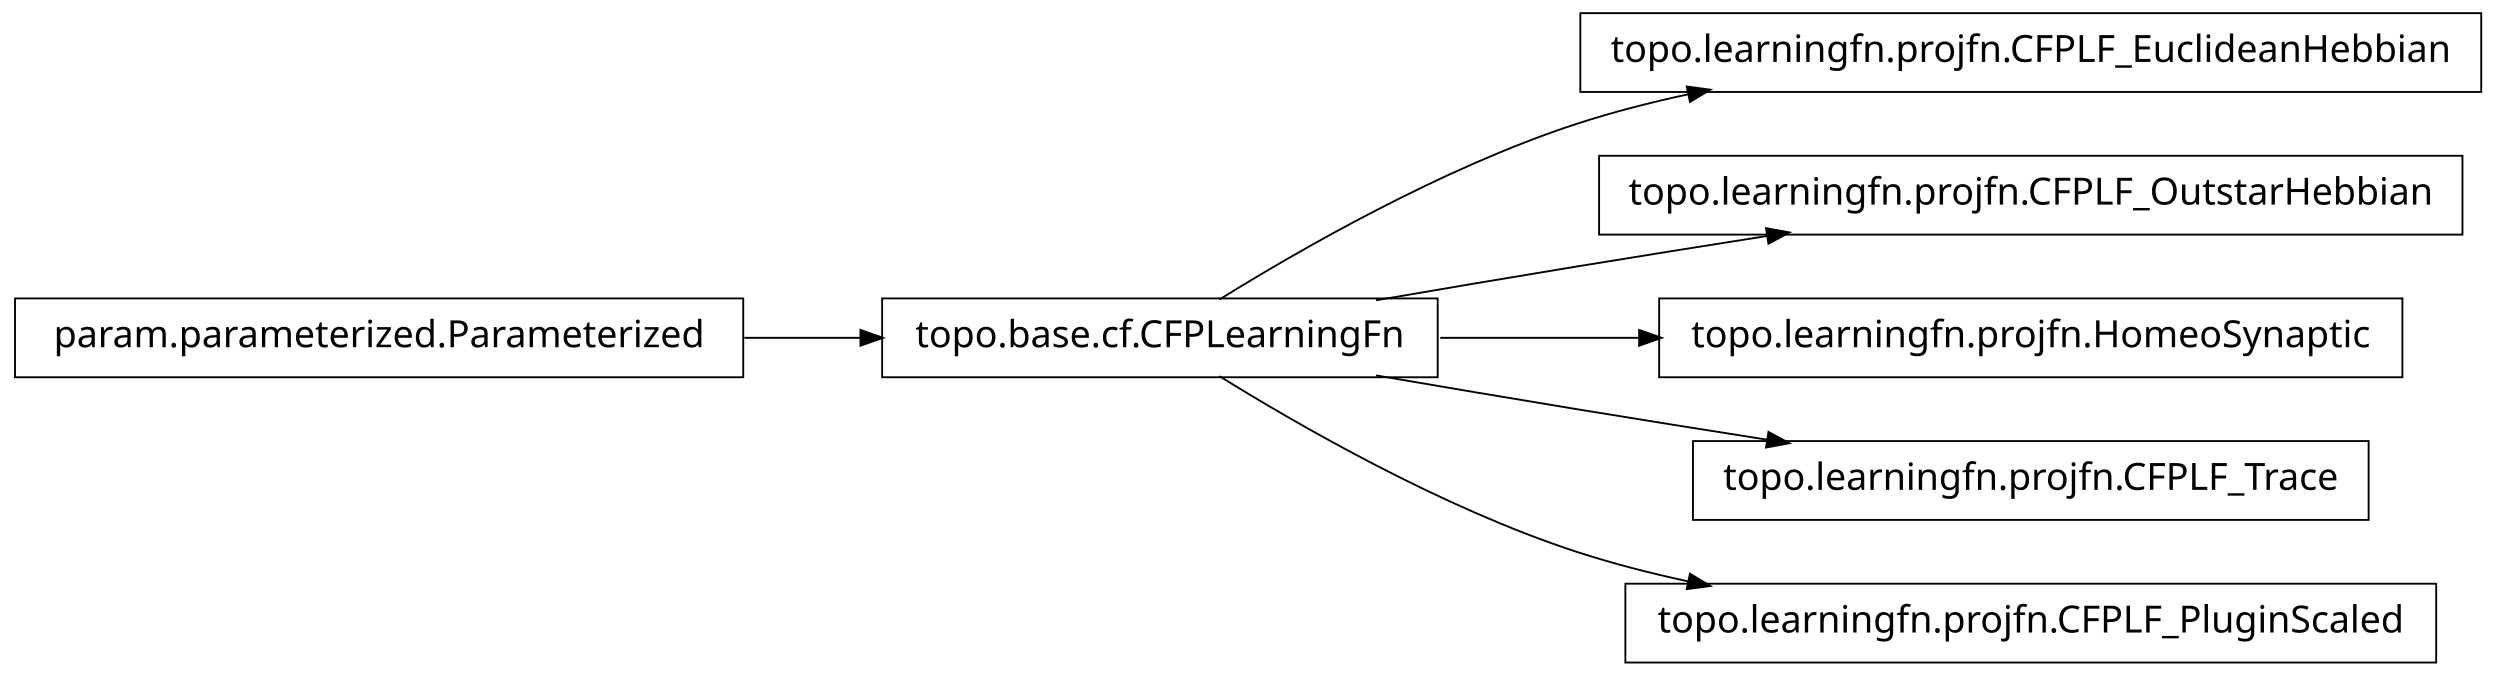
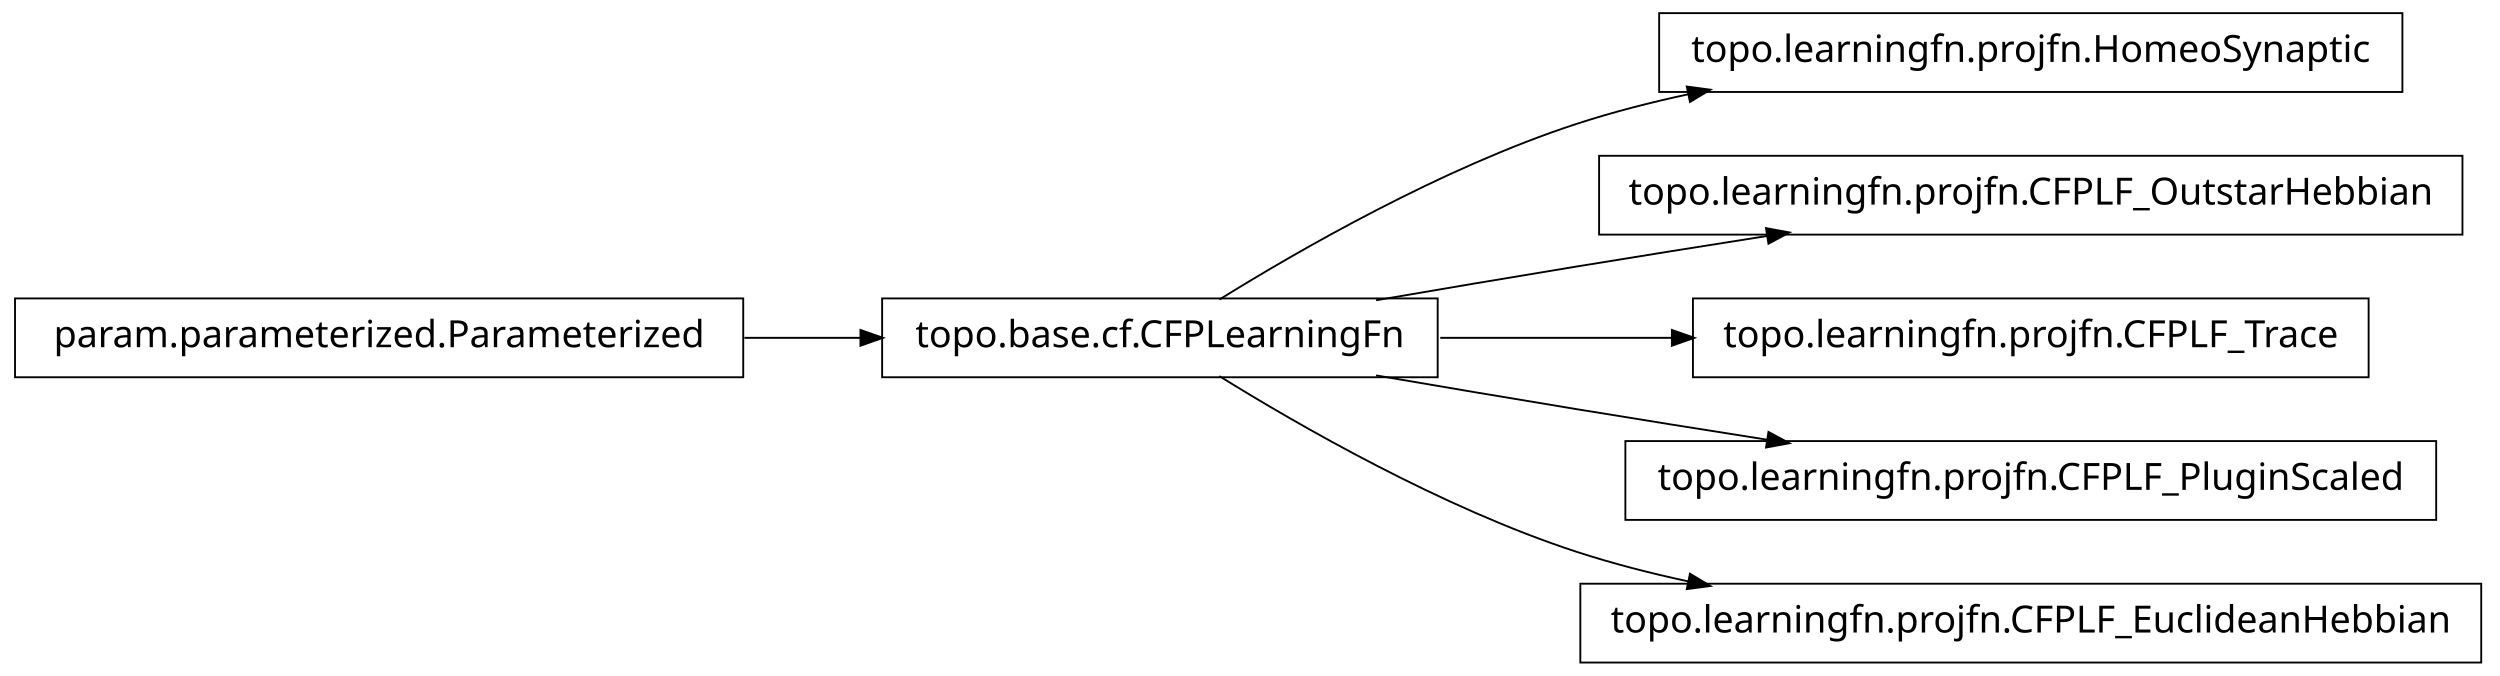
<svg xmlns="http://www.w3.org/2000/svg" width="666pt" height="180pt" viewBox="0.00 0.00 666.00 180.00">
  <g id="graph1" class="graph" transform="scale(1 1) rotate(0) translate(4 176)">
    <polygon fill="white" stroke="white" points="-4,5 -4,-176 663,-176 663,5 -4,5" />
    <g id="node1" class="node">
-       <polygon fill="none" stroke="black" stroke-width="0.5" points="657,-172.5 417,-172.5 417,-151.5 657,-151.5 657,-172.5" />
-       <text text-anchor="middle" x="537" y="-159.5" font-family="Vera" font-size="10.00">topo.learningfn.projfn.CFPLF_EuclideanHebbian</text>
+       <polygon fill="none" stroke="black" stroke-width="0.5" points="636,-172.5 438,-172.5 438,-151.5 636,-151.5 636,-172.5" />
+       <text text-anchor="middle" x="537" y="-159.5" font-family="Vera" font-size="10.00">topo.learningfn.projfn.HomeoSynaptic</text>
    </g>
    <g id="node2" class="node">
      <polygon fill="none" stroke="black" stroke-width="0.5" points="379,-96.5 231,-96.5 231,-75.5 379,-75.5 379,-96.5" />
      <text text-anchor="middle" x="305" y="-83.5" font-family="Vera" font-size="10.00">topo.base.cf.CFPLearningFn</text>
    </g>
    <g id="edge2" class="edge">
      <path fill="none" stroke="black" stroke-width="0.5" d="M320.839,-96.203C341.762,-109.184 380.162,-131.319 416,-143 425.556,-146.115 435.708,-148.727 445.91,-150.916" />
      <polygon fill="black" stroke="black" points="445.669,-152.653 450.92,-151.957 446.381,-149.226 445.669,-152.653" />
    </g>
    <g id="node4" class="node">
      <polygon fill="none" stroke="black" stroke-width="0.5" points="652,-134.5 422,-134.5 422,-113.5 652,-113.5 652,-134.5" />
      <text text-anchor="middle" x="537" y="-121.5" font-family="Vera" font-size="10.00">topo.learningfn.projfn.CFPLF_OutstarHebbian</text>
    </g>
    <g id="edge4" class="edge">
      <path fill="none" stroke="black" stroke-width="0.5" d="M362.586,-96.012C379.762,-98.957 398.636,-102.151 416,-105 432.449,-107.699 450.17,-110.527 466.842,-113.151" />
      <polygon fill="black" stroke="black" points="466.768,-114.911 471.98,-113.959 467.312,-111.454 466.768,-114.911" />
    </g>
    <g id="node6" class="node">
-       <polygon fill="none" stroke="black" stroke-width="0.5" points="636,-96.5 438,-96.5 438,-75.5 636,-75.5 636,-96.5" />
-       <text text-anchor="middle" x="537" y="-83.5" font-family="Vera" font-size="10.00">topo.learningfn.projfn.HomeoSynaptic</text>
+       <polygon fill="none" stroke="black" stroke-width="0.5" points="627,-96.5 447,-96.5 447,-75.5 627,-75.5 627,-96.5" />
+       <text text-anchor="middle" x="537" y="-83.5" font-family="Vera" font-size="10.00">topo.learningfn.projfn.CFPLF_Trace</text>
    </g>
    <g id="edge6" class="edge">
-       <path fill="none" stroke="black" stroke-width="0.5" d="M379.683,-86C396.634,-86 414.94,-86 432.863,-86" />
-       <polygon fill="black" stroke="black" points="432.907,-87.75 437.907,-86 432.907,-84.25 432.907,-87.75" />
+       <path fill="none" stroke="black" stroke-width="0.5" d="M379.683,-86C399.344,-86 420.825,-86 441.421,-86" />
+       <polygon fill="black" stroke="black" points="441.636,-87.75 446.636,-86 441.636,-84.25 441.636,-87.75" />
    </g>
    <g id="node10" class="node">
-       <polygon fill="none" stroke="black" stroke-width="0.5" points="627,-58.5 447,-58.5 447,-37.5 627,-37.5 627,-58.5" />
-       <text text-anchor="middle" x="537" y="-45.5" font-family="Vera" font-size="10.00">topo.learningfn.projfn.CFPLF_Trace</text>
+       <polygon fill="none" stroke="black" stroke-width="0.5" points="645,-58.5 429,-58.5 429,-37.5 645,-37.5 645,-58.5" />
+       <text text-anchor="middle" x="537" y="-45.5" font-family="Vera" font-size="10.00">topo.learningfn.projfn.CFPLF_PluginScaled</text>
    </g>
    <g id="edge10" class="edge">
      <path fill="none" stroke="black" stroke-width="0.5" d="M362.586,-75.988C379.762,-73.043 398.636,-69.849 416,-67 432.449,-64.301 450.17,-61.473 466.842,-58.849" />
      <polygon fill="black" stroke="black" points="467.312,-60.546 471.98,-58.041 466.768,-57.089 467.312,-60.546" />
    </g>
    <g id="node12" class="node">
-       <polygon fill="none" stroke="black" stroke-width="0.5" points="645,-20.5 429,-20.5 429,0.5 645,0.5 645,-20.5" />
-       <text text-anchor="middle" x="537" y="-7.5" font-family="Vera" font-size="10.00">topo.learningfn.projfn.CFPLF_PluginScaled</text>
+       <polygon fill="none" stroke="black" stroke-width="0.5" points="657,-20.5 417,-20.5 417,0.5 657,0.5 657,-20.5" />
+       <text text-anchor="middle" x="537" y="-7.5" font-family="Vera" font-size="10.00">topo.learningfn.projfn.CFPLF_EuclideanHebbian</text>
    </g>
    <g id="edge12" class="edge">
      <path fill="none" stroke="black" stroke-width="0.5" d="M320.839,-75.797C341.762,-62.816 380.162,-40.681 416,-29 425.556,-25.885 435.708,-23.273 445.91,-21.084" />
      <polygon fill="black" stroke="black" points="446.381,-22.774 450.92,-20.043 445.669,-19.347 446.381,-22.774" />
    </g>
    <g id="node8" class="node">
      <polygon fill="none" stroke="black" stroke-width="0.5" points="194,-96.5 5.68434e-14,-96.5 0,-75.5 194,-75.5 194,-96.5" />
      <text text-anchor="middle" x="97" y="-83.5" font-family="Vera" font-size="10.00">param.parameterized.Parameterized</text>
    </g>
    <g id="edge8" class="edge">
      <path fill="none" stroke="black" stroke-width="0.5" d="M194.301,-86C204.655,-86 215.098,-86 225.218,-86" />
      <polygon fill="black" stroke="black" points="225.478,-87.75 230.478,-86 225.477,-84.25 225.478,-87.75" />
    </g>
  </g>
</svg>
